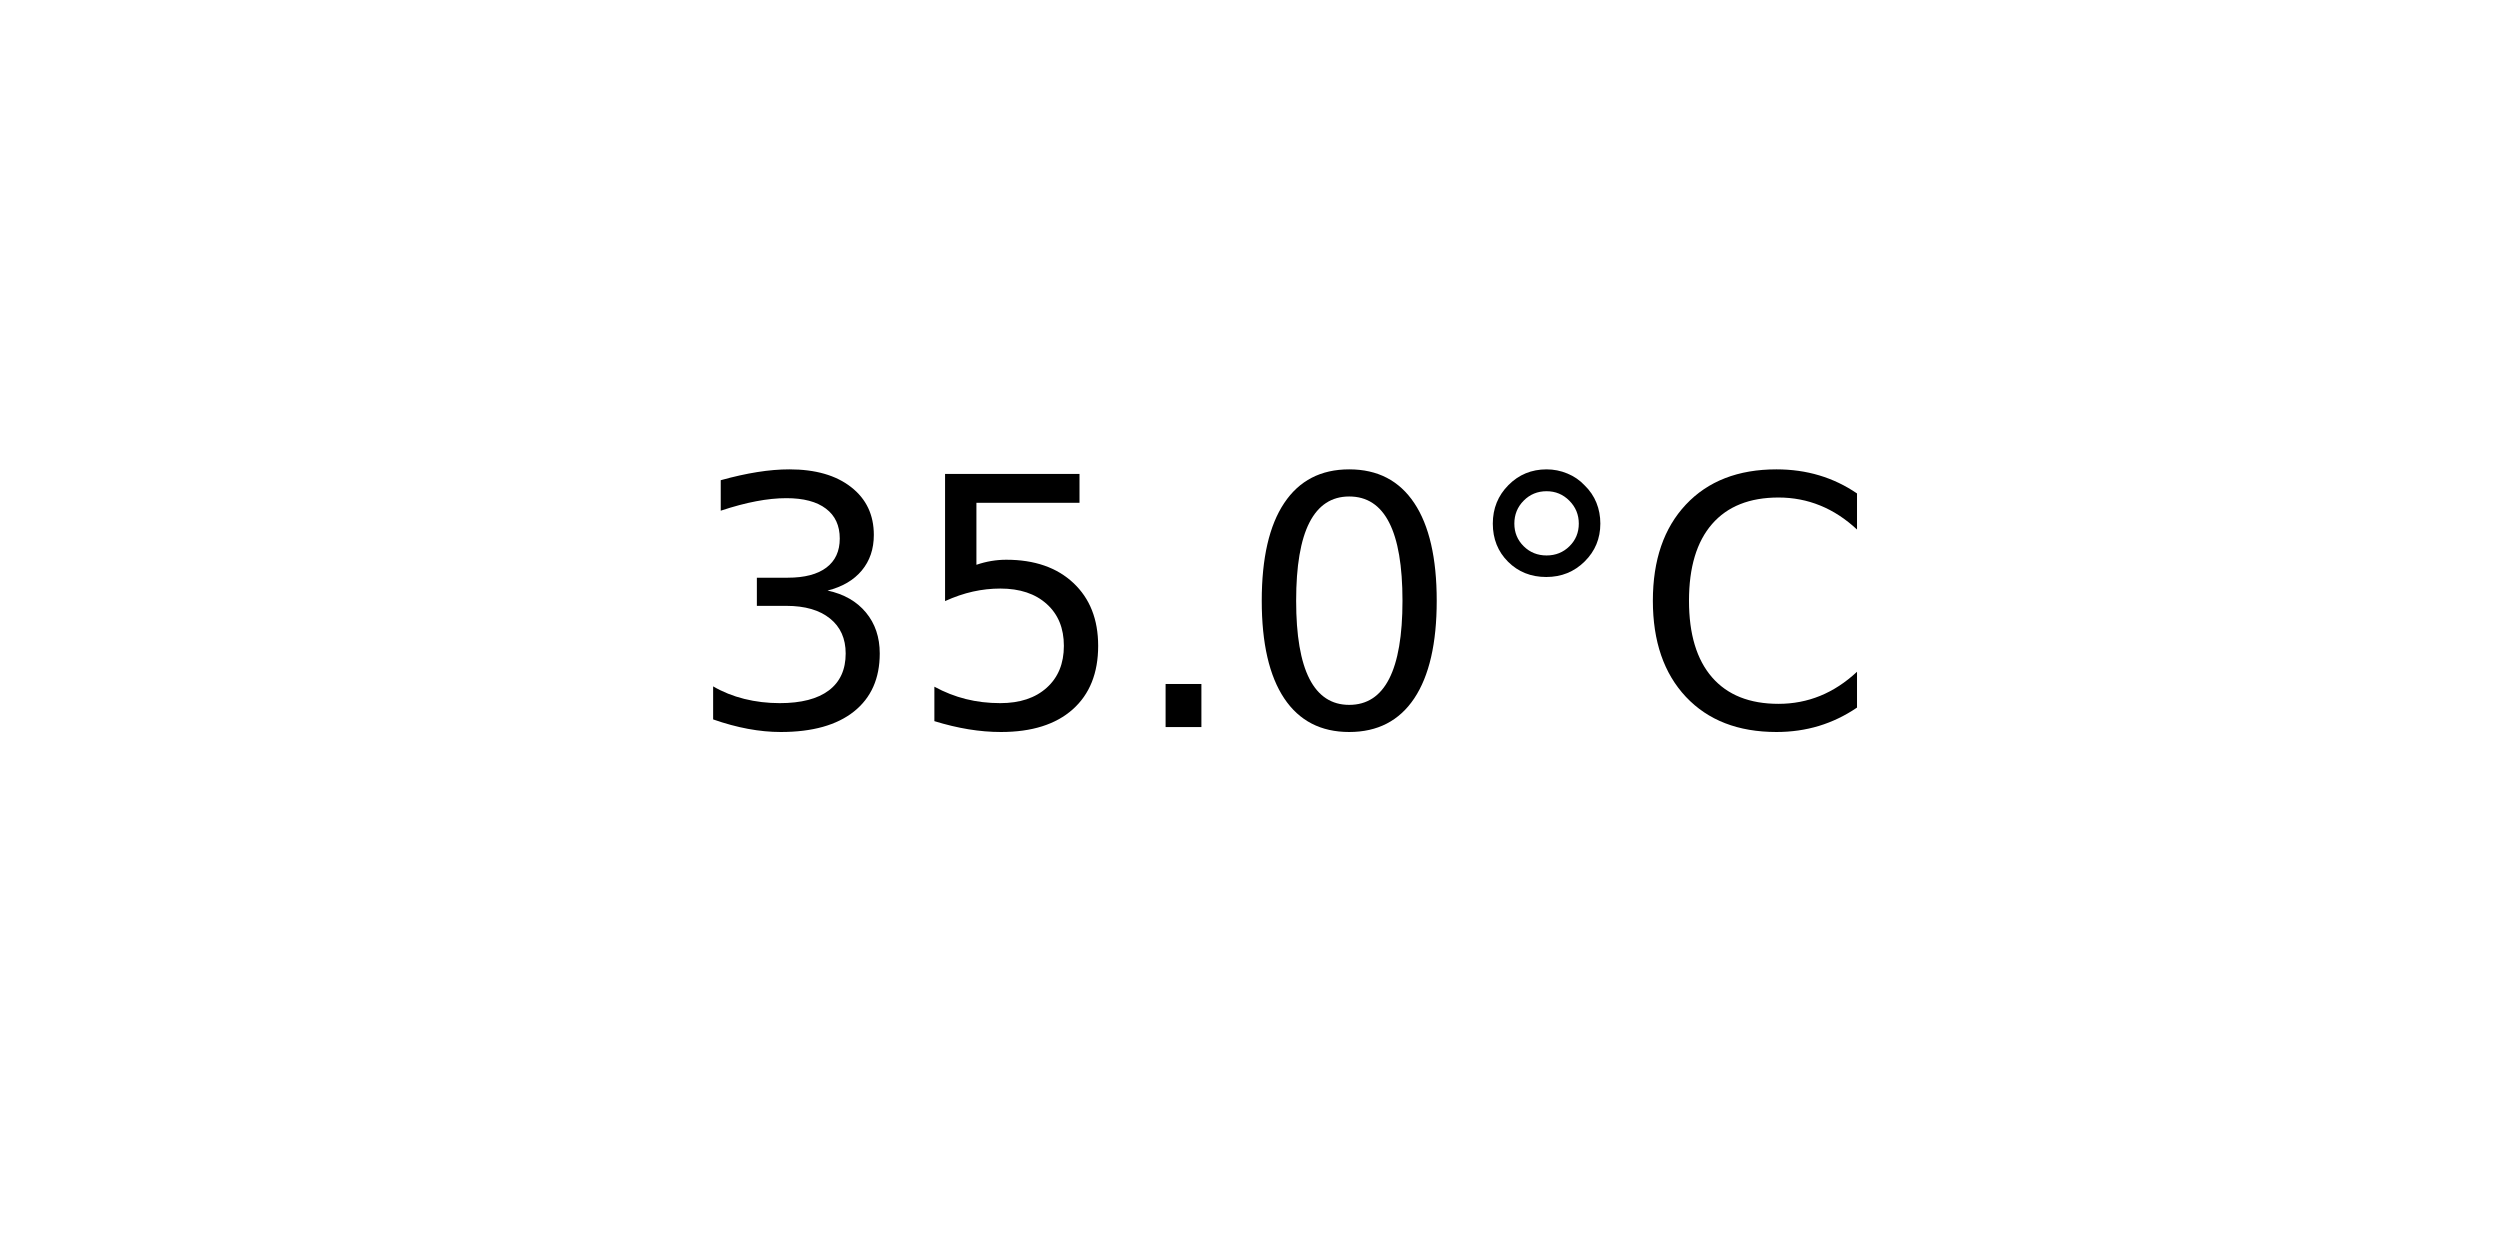
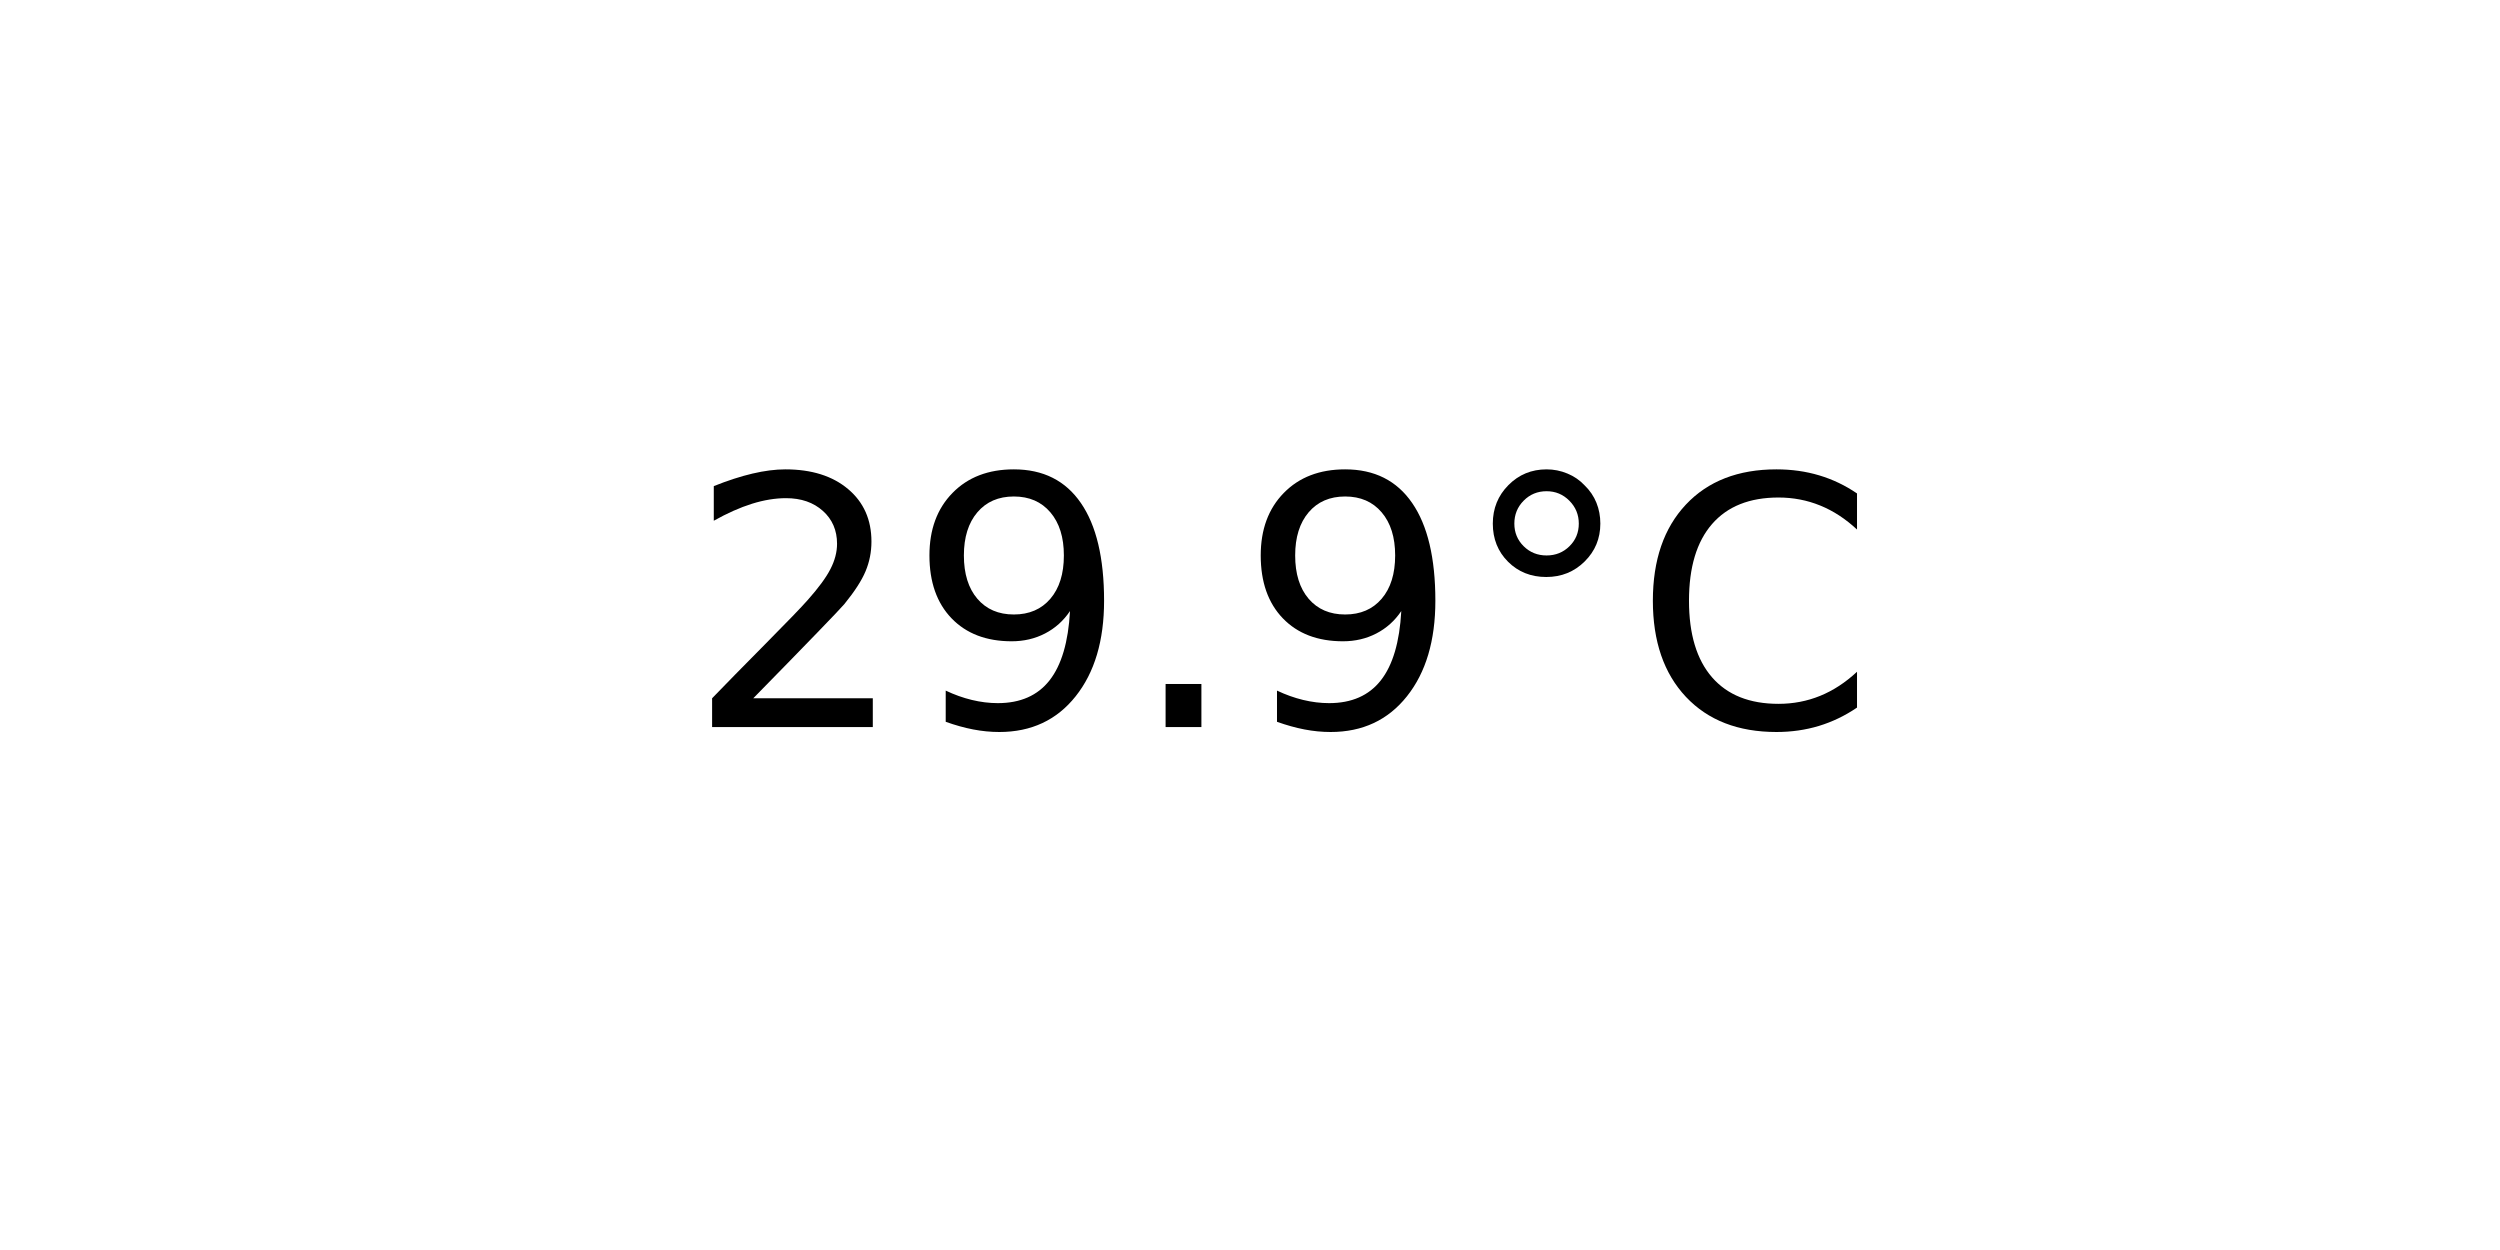
<svg xmlns="http://www.w3.org/2000/svg" xmlns:xlink="http://www.w3.org/1999/xlink" width="72pt" height="36pt" viewBox="0 0 72 36" version="1.1">
  <defs>
    <style type="text/css">*{stroke-linejoin: round; stroke-linecap: butt}</style>
  </defs>
  <g id="figure_1">
    <g id="axes_1">
      <g id="text_1">
        <g transform="translate(19.77578 20.93937) scale(0.1 -0.1)">
          <defs>
-             <path id="DejaVuSans-33" d="M 2597 2516  Q 3050 2419 3304 2112  Q 3559 1806 3559 1356  Q 3559 666 3084 287  Q 2609 -91 1734 -91  Q 1441 -91 1130 -33  Q 819 25 488 141  L 488 750  Q 750 597 1062 519  Q 1375 441 1716 441  Q 2309 441 2620 675  Q 2931 909 2931 1356  Q 2931 1769 2642 2001  Q 2353 2234 1838 2234  L 1294 2234  L 1294 2753  L 1863 2753  Q 2328 2753 2575 2939  Q 2822 3125 2822 3475  Q 2822 3834 2567 4026  Q 2313 4219 1838 4219  Q 1578 4219 1281 4162  Q 984 4106 628 3988  L 628 4550  Q 988 4650 1302 4700  Q 1616 4750 1894 4750  Q 2613 4750 3031 4423  Q 3450 4097 3450 3541  Q 3450 3153 3228 2886  Q 3006 2619 2597 2516  z " transform="scale(0.015625)" />
-             <path id="DejaVuSans-35" d="M 691 4666  L 3169 4666  L 3169 4134  L 1269 4134  L 1269 2991  Q 1406 3038 1543 3061  Q 1681 3084 1819 3084  Q 2600 3084 3056 2656  Q 3513 2228 3513 1497  Q 3513 744 3044 326  Q 2575 -91 1722 -91  Q 1428 -91 1123 -41  Q 819 9 494 109  L 494 744  Q 775 591 1075 516  Q 1375 441 1709 441  Q 2250 441 2565 725  Q 2881 1009 2881 1497  Q 2881 1984 2565 2268  Q 2250 2553 1709 2553  Q 1456 2553 1204 2497  Q 953 2441 691 2322  L 691 4666  z " transform="scale(0.015625)" />
+             <path id="DejaVuSans-32" d="M 1228 531  L 3431 531  L 3431 0  L 469 0  L 469 531  Q 828 903 1448 1529  Q 2069 2156 2228 2338  Q 2531 2678 2651 2914  Q 2772 3150 2772 3378  Q 2772 3750 2511 3984  Q 2250 4219 1831 4219  Q 1534 4219 1204 4116  Q 875 4013 500 3803  L 500 4441  Q 881 4594 1212 4672  Q 1544 4750 1819 4750  Q 2544 4750 2975 4387  Q 3406 4025 3406 3419  Q 3406 3131 3298 2873  Q 3191 2616 2906 2266  Q 2828 2175 2409 1742  Q 1991 1309 1228 531  z " transform="scale(0.015625)" />
+             <path id="DejaVuSans-39" d="M 703 97  L 703 672  Q 941 559 1184 500  Q 1428 441 1663 441  Q 2288 441 2617 861  Q 2947 1281 2994 2138  Q 2813 1869 2534 1725  Q 2256 1581 1919 1581  Q 1219 1581 811 2004  Q 403 2428 403 3163  Q 403 3881 828 4315  Q 1253 4750 1959 4750  Q 2769 4750 3195 4129  Q 3622 3509 3622 2328  Q 3622 1225 3098 567  Q 2575 -91 1691 -91  Q 1453 -91 1209 -44  Q 966 3 703 97  z M 1959 2075  Q 2384 2075 2632 2365  Q 2881 2656 2881 3163  Q 2881 3666 2632 3958  Q 2384 4250 1959 4250  Q 1534 4250 1286 3958  Q 1038 3666 1038 3163  Q 1038 2656 1286 2365  Q 1534 2075 1959 2075  z " transform="scale(0.015625)" />
            <path id="DejaVuSans-2e" d="M 684 794  L 1344 794  L 1344 0  L 684 0  L 684 794  z " transform="scale(0.015625)" />
-             <path id="DejaVuSans-30" d="M 2034 4250  Q 1547 4250 1301 3770  Q 1056 3291 1056 2328  Q 1056 1369 1301 889  Q 1547 409 2034 409  Q 2525 409 2770 889  Q 3016 1369 3016 2328  Q 3016 3291 2770 3770  Q 2525 4250 2034 4250  z M 2034 4750  Q 2819 4750 3233 4129  Q 3647 3509 3647 2328  Q 3647 1150 3233 529  Q 2819 -91 2034 -91  Q 1250 -91 836 529  Q 422 1150 422 2328  Q 422 3509 836 4129  Q 1250 4750 2034 4750  z " transform="scale(0.015625)" />
            <path id="DejaVuSans-b0" d="M 1600 4347  Q 1350 4347 1178 4173  Q 1006 4000 1006 3750  Q 1006 3503 1178 3333  Q 1350 3163 1600 3163  Q 1850 3163 2022 3333  Q 2194 3503 2194 3750  Q 2194 3997 2020 4172  Q 1847 4347 1600 4347  z M 1600 4750  Q 1800 4750 1984 4673  Q 2169 4597 2303 4453  Q 2447 4313 2519 4134  Q 2591 3956 2591 3750  Q 2591 3338 2302 3052  Q 2013 2766 1594 2766  Q 1172 2766 890 3047  Q 609 3328 609 3750  Q 609 4169 896 4459  Q 1184 4750 1600 4750  z " transform="scale(0.015625)" />
            <path id="DejaVuSans-43" d="M 4122 4306  L 4122 3641  Q 3803 3938 3442 4084  Q 3081 4231 2675 4231  Q 1875 4231 1450 3742  Q 1025 3253 1025 2328  Q 1025 1406 1450 917  Q 1875 428 2675 428  Q 3081 428 3442 575  Q 3803 722 4122 1019  L 4122 359  Q 3791 134 3420 21  Q 3050 -91 2638 -91  Q 1578 -91 968 557  Q 359 1206 359 2328  Q 359 3453 968 4101  Q 1578 4750 2638 4750  Q 3056 4750 3426 4639  Q 3797 4528 4122 4306  z " transform="scale(0.015625)" />
          </defs>
-           <use xlink:href="#DejaVuSans-33" />
-           <use xlink:href="#DejaVuSans-35" x="63.623" />
+           <use xlink:href="#DejaVuSans-32" />
+           <use xlink:href="#DejaVuSans-39" x="63.623" />
          <use xlink:href="#DejaVuSans-2e" x="127.246" />
-           <use xlink:href="#DejaVuSans-30" x="159.033" />
+           <use xlink:href="#DejaVuSans-39" x="159.033" />
          <use xlink:href="#DejaVuSans-b0" x="222.656" />
          <use xlink:href="#DejaVuSans-43" x="272.656" />
        </g>
      </g>
    </g>
  </g>
</svg>
